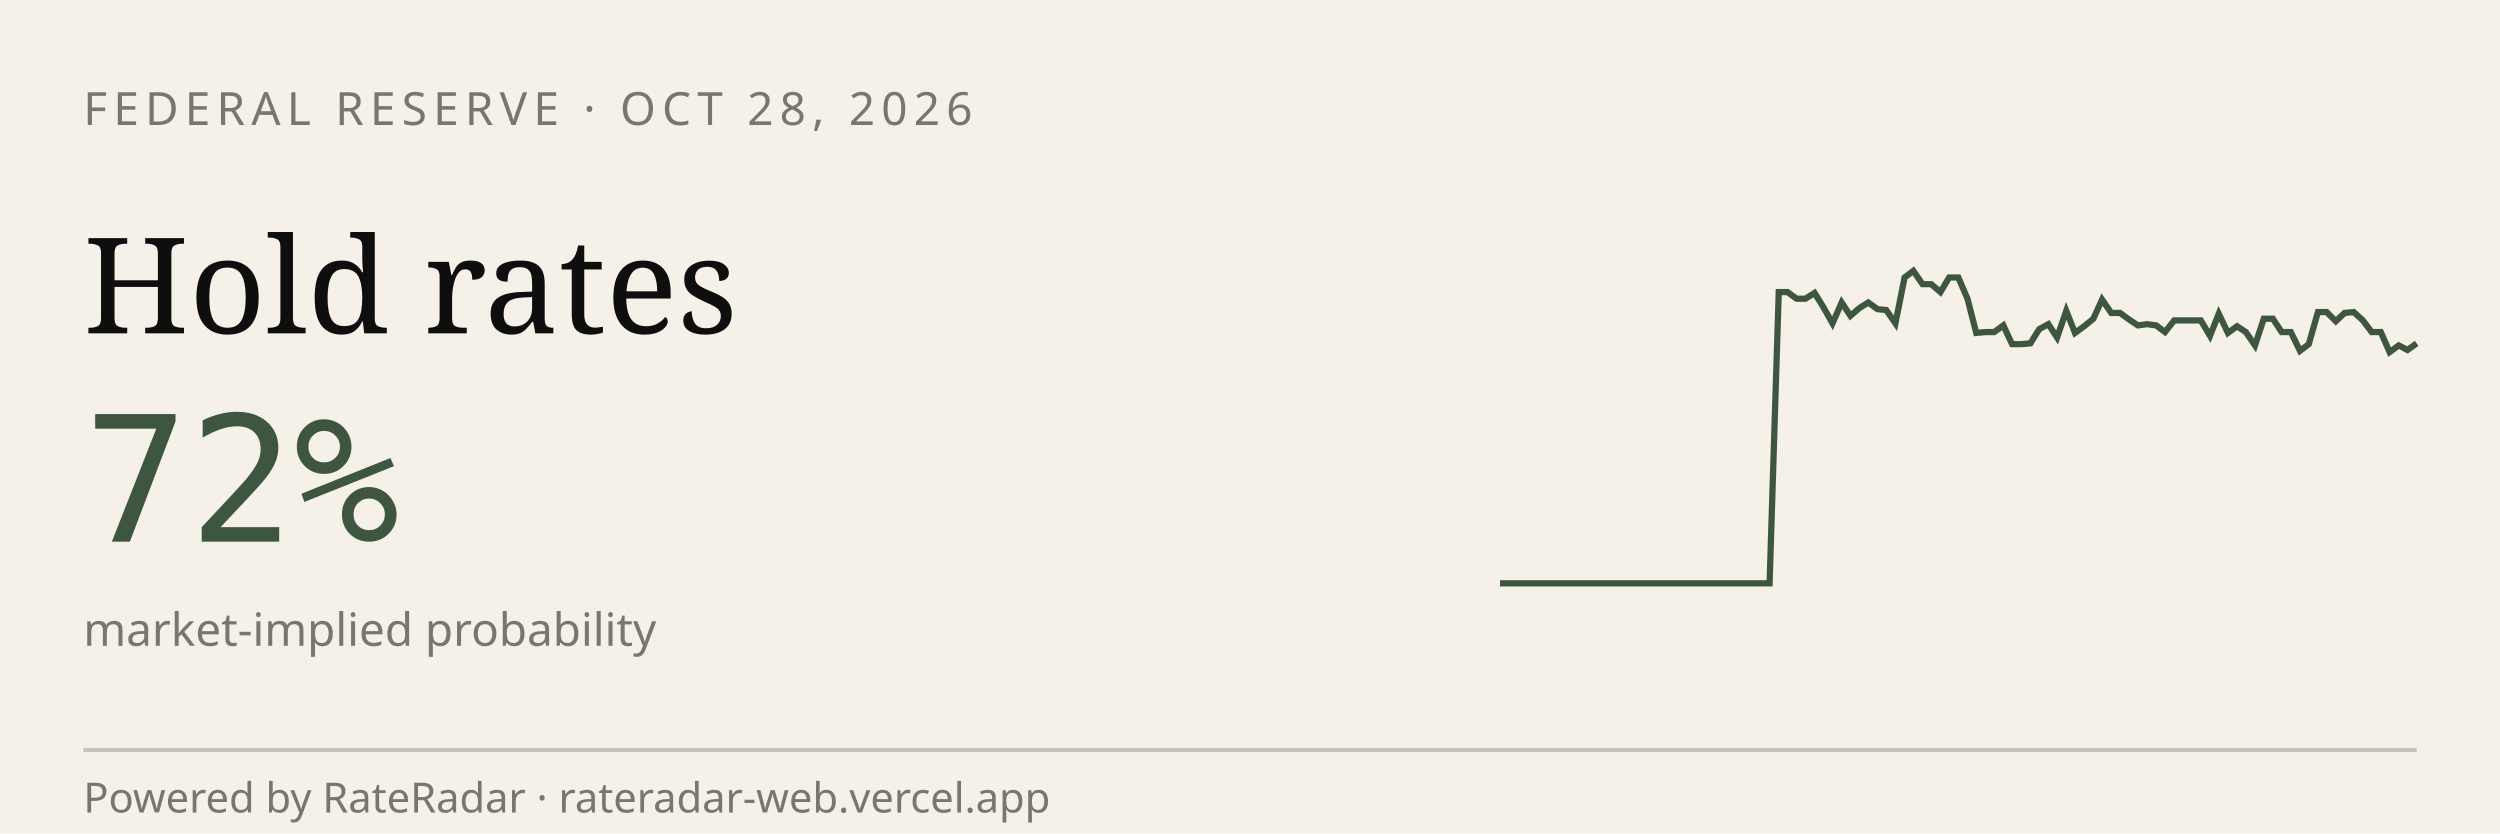
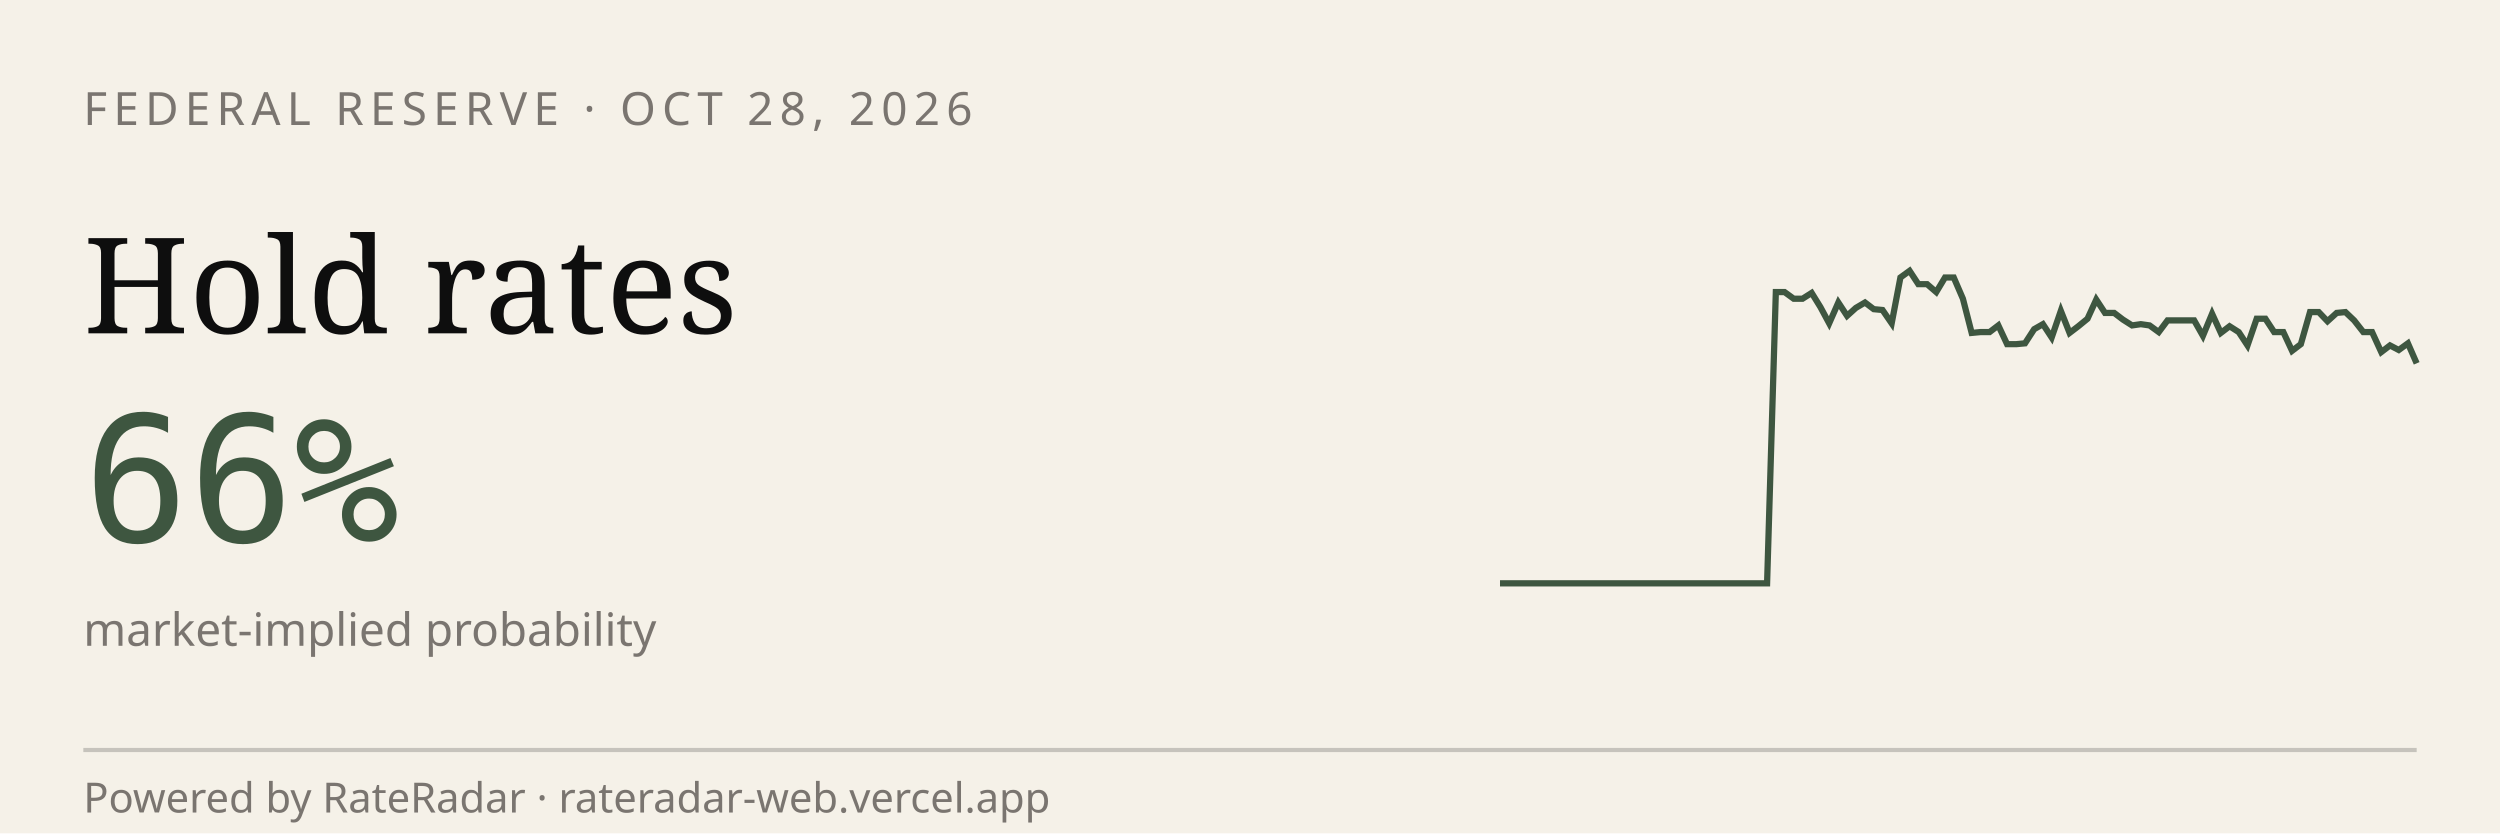
<svg xmlns="http://www.w3.org/2000/svg" viewBox="0 0 600 200" width="600" height="200" role="img" aria-label="RateRadar live odds for FED 2026-10-28">
  <rect width="600" height="200" fill="#F5F1E8" />
  <text x="20" y="30" font-family="sans-serif" font-size="11" letter-spacing="1.5" fill="#7A7570">FEDERAL RESERVE · OCT 28, 2026</text>
  <text x="20" y="80" font-family="Georgia, serif" font-size="32" fill="#0E0E0E">Hold rates</text>
-   <text x="20" y="130" font-family="monospace" font-size="42" fill="#3E5640">72%</text>
+   <text x="20" y="130" font-family="monospace" font-size="42" fill="#3E5640">66%</text>
  <text x="20" y="155" font-family="sans-serif" font-size="11" fill="#7A7570">market-implied probability</text>
-   <path d="M 360.0,140.0 L 362.2,140.0 L 364.3,140.0 L 366.5,140.0 L 368.6,140.0 L 370.8,140.0 L 372.9,140.0 L 375.1,140.0 L 377.3,140.0 L 379.4,140.0 L 381.6,140.0 L 383.7,140.0 L 385.9,140.0 L 388.0,140.0 L 390.2,140.0 L 392.4,140.0 L 394.5,140.0 L 396.7,140.0 L 398.8,140.0 L 401.0,140.0 L 403.1,140.0 L 405.3,140.0 L 407.5,140.0 L 409.6,140.0 L 411.8,140.0 L 413.9,140.0 L 416.1,140.0 L 418.2,140.0 L 420.4,140.0 L 422.5,140.0 L 424.7,140.0 L 426.9,70.1 L 429.0,70.1 L 431.2,71.7 L 433.3,71.7 L 435.5,70.3 L 437.6,73.7 L 439.8,77.6 L 442.0,72.6 L 444.1,75.8 L 446.3,73.9 L 448.4,72.6 L 450.6,74.2 L 452.7,74.4 L 454.9,77.6 L 457.1,66.6 L 459.2,65.0 L 461.4,68.2 L 463.5,68.2 L 465.7,70.1 L 467.8,66.6 L 470.0,66.6 L 472.2,71.7 L 474.3,79.9 L 476.5,79.7 L 478.6,79.7 L 480.8,78.1 L 482.9,82.6 L 485.1,82.6 L 487.3,82.4 L 489.4,79.0 L 491.6,77.8 L 493.7,81.0 L 495.9,74.6 L 498.0,79.9 L 500.2,78.3 L 502.4,76.5 L 504.5,71.9 L 506.7,75.1 L 508.8,75.1 L 511.0,76.7 L 513.1,78.1 L 515.3,77.8 L 517.5,78.1 L 519.6,79.7 L 521.8,76.9 L 523.9,76.9 L 526.1,76.9 L 528.2,76.9 L 530.4,80.6 L 532.5,75.3 L 534.7,79.9 L 536.9,78.3 L 539.0,79.7 L 541.2,82.9 L 543.3,76.5 L 545.5,76.5 L 547.6,79.7 L 549.8,79.7 L 552.0,84.2 L 554.1,82.6 L 556.3,74.9 L 558.4,74.9 L 560.6,77.1 L 562.7,75.1 L 564.9,74.9 L 567.1,76.9 L 569.2,79.7 L 571.4,79.7 L 573.5,84.5 L 575.7,82.9 L 577.8,84.0 L 580.0,82.4" stroke="#3E5640" stroke-width="1.5" fill="none" />
+   <path d="M 360.0,140.0 L 362.1,140.0 L 364.3,140.0 L 366.4,140.0 L 368.5,140.0 L 370.7,140.0 L 372.8,140.0 L 375.0,140.0 L 377.1,140.0 L 379.2,140.0 L 381.4,140.0 L 383.5,140.0 L 385.6,140.0 L 387.8,140.0 L 389.9,140.0 L 392.0,140.0 L 394.2,140.0 L 396.3,140.0 L 398.4,140.0 L 400.6,140.0 L 402.7,140.0 L 404.9,140.0 L 407.0,140.0 L 409.1,140.0 L 411.3,140.0 L 413.4,140.0 L 415.5,140.0 L 417.7,140.0 L 419.8,140.0 L 421.9,140.0 L 424.1,140.0 L 426.2,70.1 L 428.3,70.1 L 430.5,71.7 L 432.6,71.7 L 434.8,70.3 L 436.9,73.7 L 439.0,77.6 L 441.2,72.6 L 443.3,75.8 L 445.4,73.9 L 447.6,72.6 L 449.7,74.2 L 451.8,74.4 L 454.0,77.6 L 456.1,66.6 L 458.3,65.0 L 460.4,68.2 L 462.5,68.2 L 464.7,70.1 L 466.8,66.6 L 468.9,66.6 L 471.1,71.7 L 473.2,79.9 L 475.3,79.7 L 477.5,79.7 L 479.6,78.1 L 481.7,82.6 L 483.9,82.6 L 486.0,82.4 L 488.2,79.0 L 490.3,77.8 L 492.4,81.0 L 494.6,74.6 L 496.7,79.9 L 498.8,78.3 L 501.0,76.5 L 503.1,71.9 L 505.2,75.1 L 507.4,75.1 L 509.5,76.7 L 511.7,78.1 L 513.8,77.8 L 515.9,78.1 L 518.1,79.7 L 520.2,76.9 L 522.3,76.9 L 524.5,76.9 L 526.6,76.9 L 528.7,80.6 L 530.9,75.3 L 533.0,79.9 L 535.1,78.3 L 537.3,79.7 L 539.4,82.9 L 541.6,76.5 L 543.7,76.5 L 545.8,79.7 L 548.0,79.7 L 550.1,84.2 L 552.2,82.6 L 554.4,74.9 L 556.5,74.9 L 558.6,77.1 L 560.8,75.1 L 562.9,74.9 L 565.0,76.9 L 567.2,79.7 L 569.3,79.7 L 571.5,84.5 L 573.6,82.9 L 575.7,84.0 L 577.9,82.4 L 580.0,87.2" stroke="#3E5640" stroke-width="1.5" fill="none" />
  <line x1="20" y1="180" x2="580" y2="180" stroke="#0E0E0E33" />
  <text x="20" y="195" font-family="sans-serif" font-size="10" fill="#7A7570">Powered by RateRadar · rateradar-web.vercel.app</text>
</svg>
